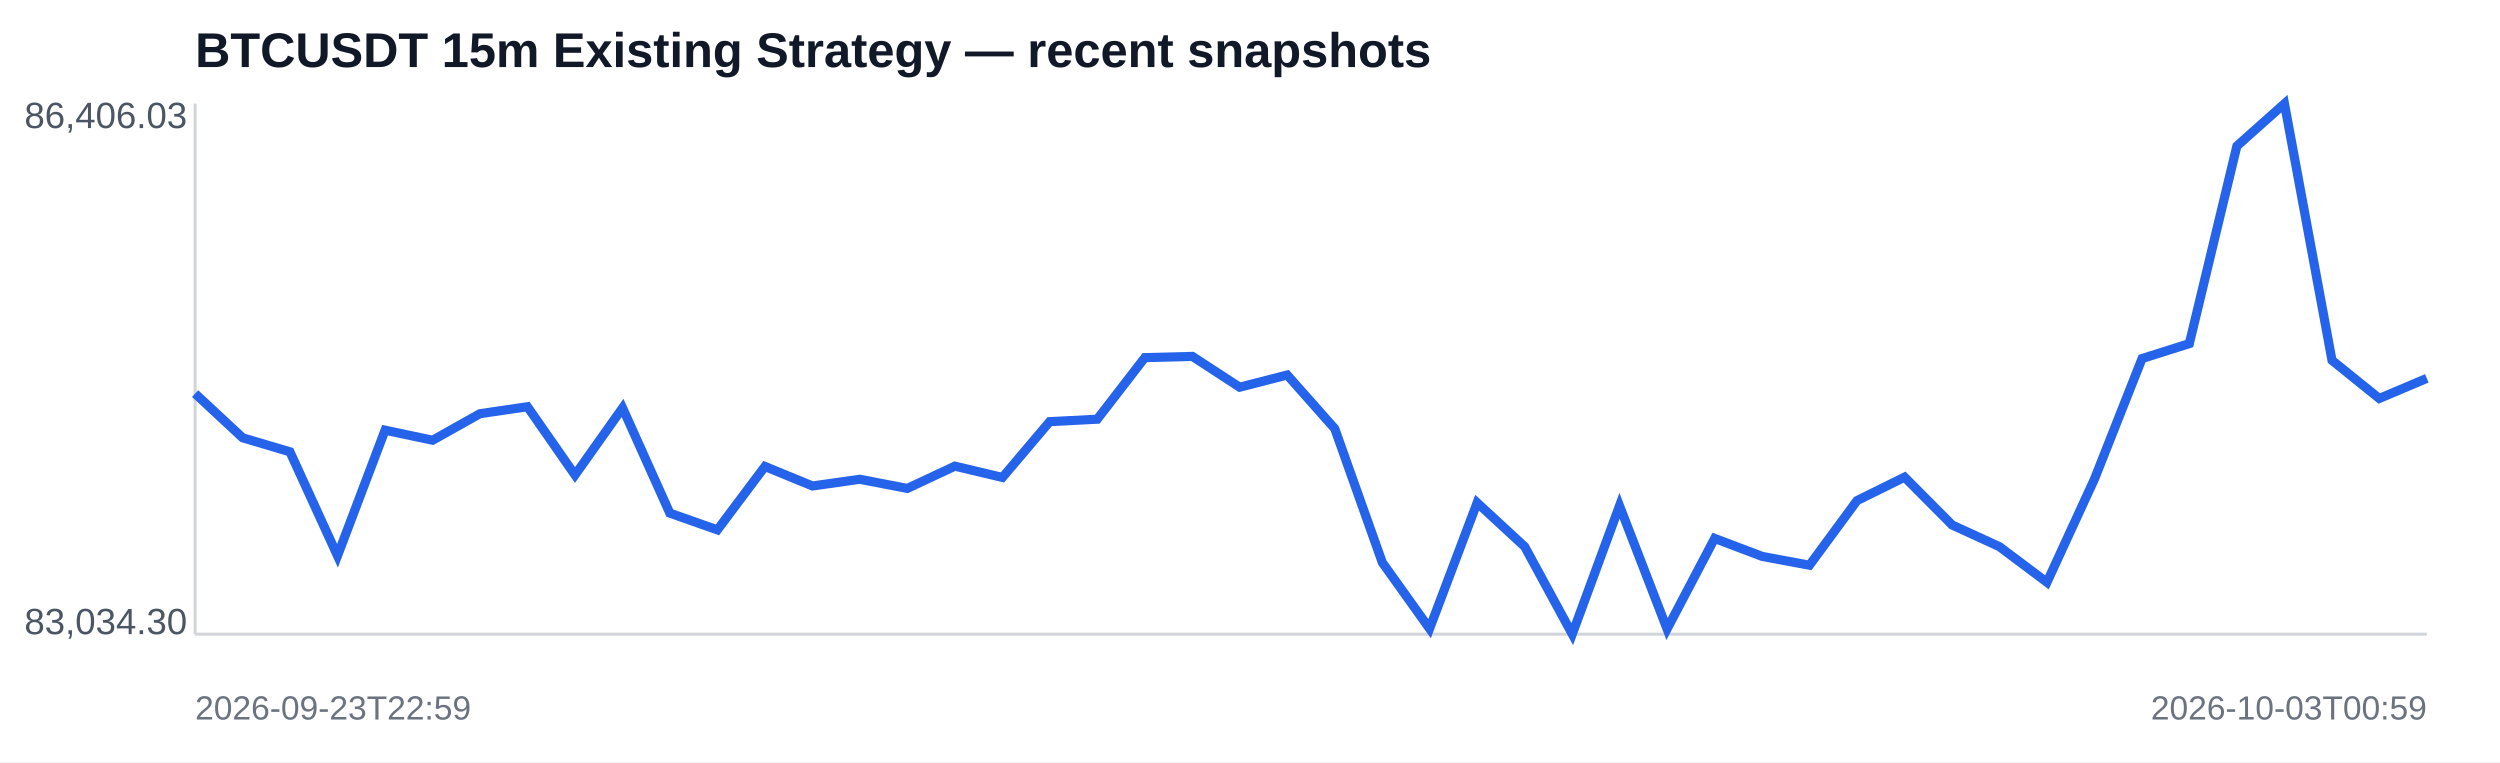
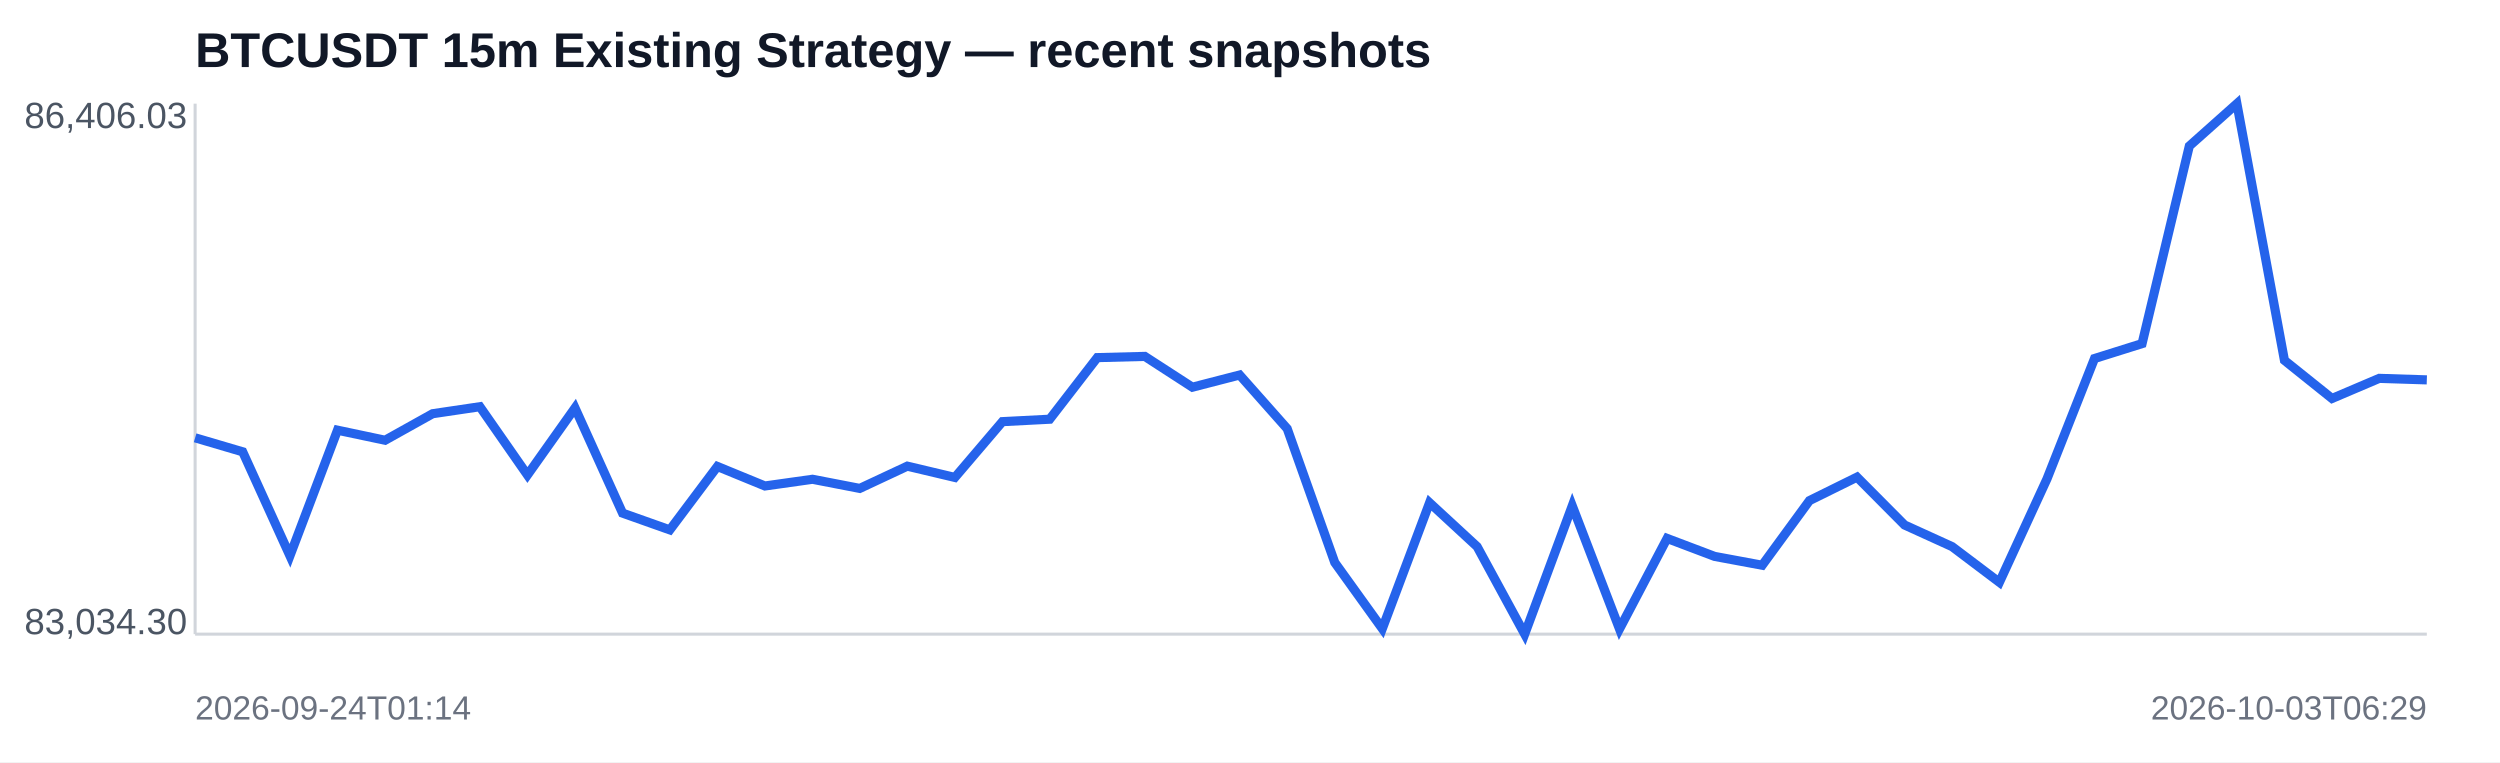
<svg xmlns="http://www.w3.org/2000/svg" width="820" height="250" viewBox="0 0 820 250">
  <rect width="100%" height="100%" fill="#ffffff" />
  <text x="64" y="22" font-family="Arial,sans-serif" font-size="16" font-weight="700" fill="#111827">BTCUSDT 15m Existing Strategy — recent snapshots</text>
  <line x1="64" y1="208" x2="796" y2="208" stroke="#d1d5db" />
  <line x1="64" y1="34" x2="64" y2="208" stroke="#d1d5db" />
-   <polyline fill="none" stroke="#2563eb" stroke-width="3" points="64.0,129.1 79.6,143.6 95.1,148.2 110.7,182.3 126.3,141.1 141.9,144.4 157.4,135.7 173.0,133.4 188.6,155.8 204.2,133.8 219.7,168.3 235.3,173.8 250.9,153.0 266.5,159.4 282.0,157.2 297.6,160.2 313.2,152.9 328.8,156.6 344.3,138.3 359.9,137.5 375.5,117.3 391.1,116.9 406.6,127.0 422.2,123.0 437.8,140.6 453.4,184.5 468.9,206.2 484.5,164.9 500.1,179.3 515.7,208.0 531.2,165.9 546.8,206.3 562.4,176.6 578.0,182.5 593.5,185.4 609.1,164.2 624.7,156.5 640.3,172.2 655.8,179.3 671.4,191.0 687.0,157.1 702.6,117.6 718.1,112.7 733.7,47.9 749.3,34.0 764.9,118.2 780.4,130.7 796.0,124.1" />
+   <polyline fill="none" stroke="#2563eb" stroke-width="3" points="64.0,143.6 79.6,148.2 95.1,182.3 110.7,141.1 126.3,144.4 141.9,135.7 157.4,133.4 173.0,155.8 188.6,133.8 204.2,168.3 219.7,173.8 235.3,153.0 250.9,159.4 266.5,157.2 282.0,160.2 297.6,152.9 313.2,156.6 328.8,138.3 344.3,137.5 359.9,117.3 375.5,116.9 391.1,127.0 406.6,123.0 422.2,140.6 437.8,184.5 453.4,206.2 468.9,164.9 484.5,179.3 500.1,208.0 515.7,165.9 531.2,206.3 546.8,176.6 562.4,182.5 578.0,185.4 593.5,164.2 609.1,156.5 624.7,172.2 640.3,179.3 655.8,191.0 671.4,157.1 687.0,117.6 702.6,112.7 718.1,47.9 733.7,34.0 749.3,118.2 764.9,130.7 780.4,124.1 796.0,124.6" />
  <text x="8" y="42" font-family="Arial,sans-serif" font-size="12" fill="#4b5563">86,406.03</text>
  <text x="8" y="208" font-family="Arial,sans-serif" font-size="12" fill="#4b5563">83,034.30</text>
-   <text x="64" y="236" font-family="Arial,sans-serif" font-size="11" fill="#6b7280">2026-09-23T22:59</text>
-   <text x="796" y="236" text-anchor="end" font-family="Arial,sans-serif" font-size="11" fill="#6b7280">2026-10-03T00:59</text>
+   <text x="64" y="236" font-family="Arial,sans-serif" font-size="11" fill="#6b7280">2026-09-24T01:14</text>
+   <text x="796" y="236" text-anchor="end" font-family="Arial,sans-serif" font-size="11" fill="#6b7280">2026-10-03T06:29</text>
</svg>
